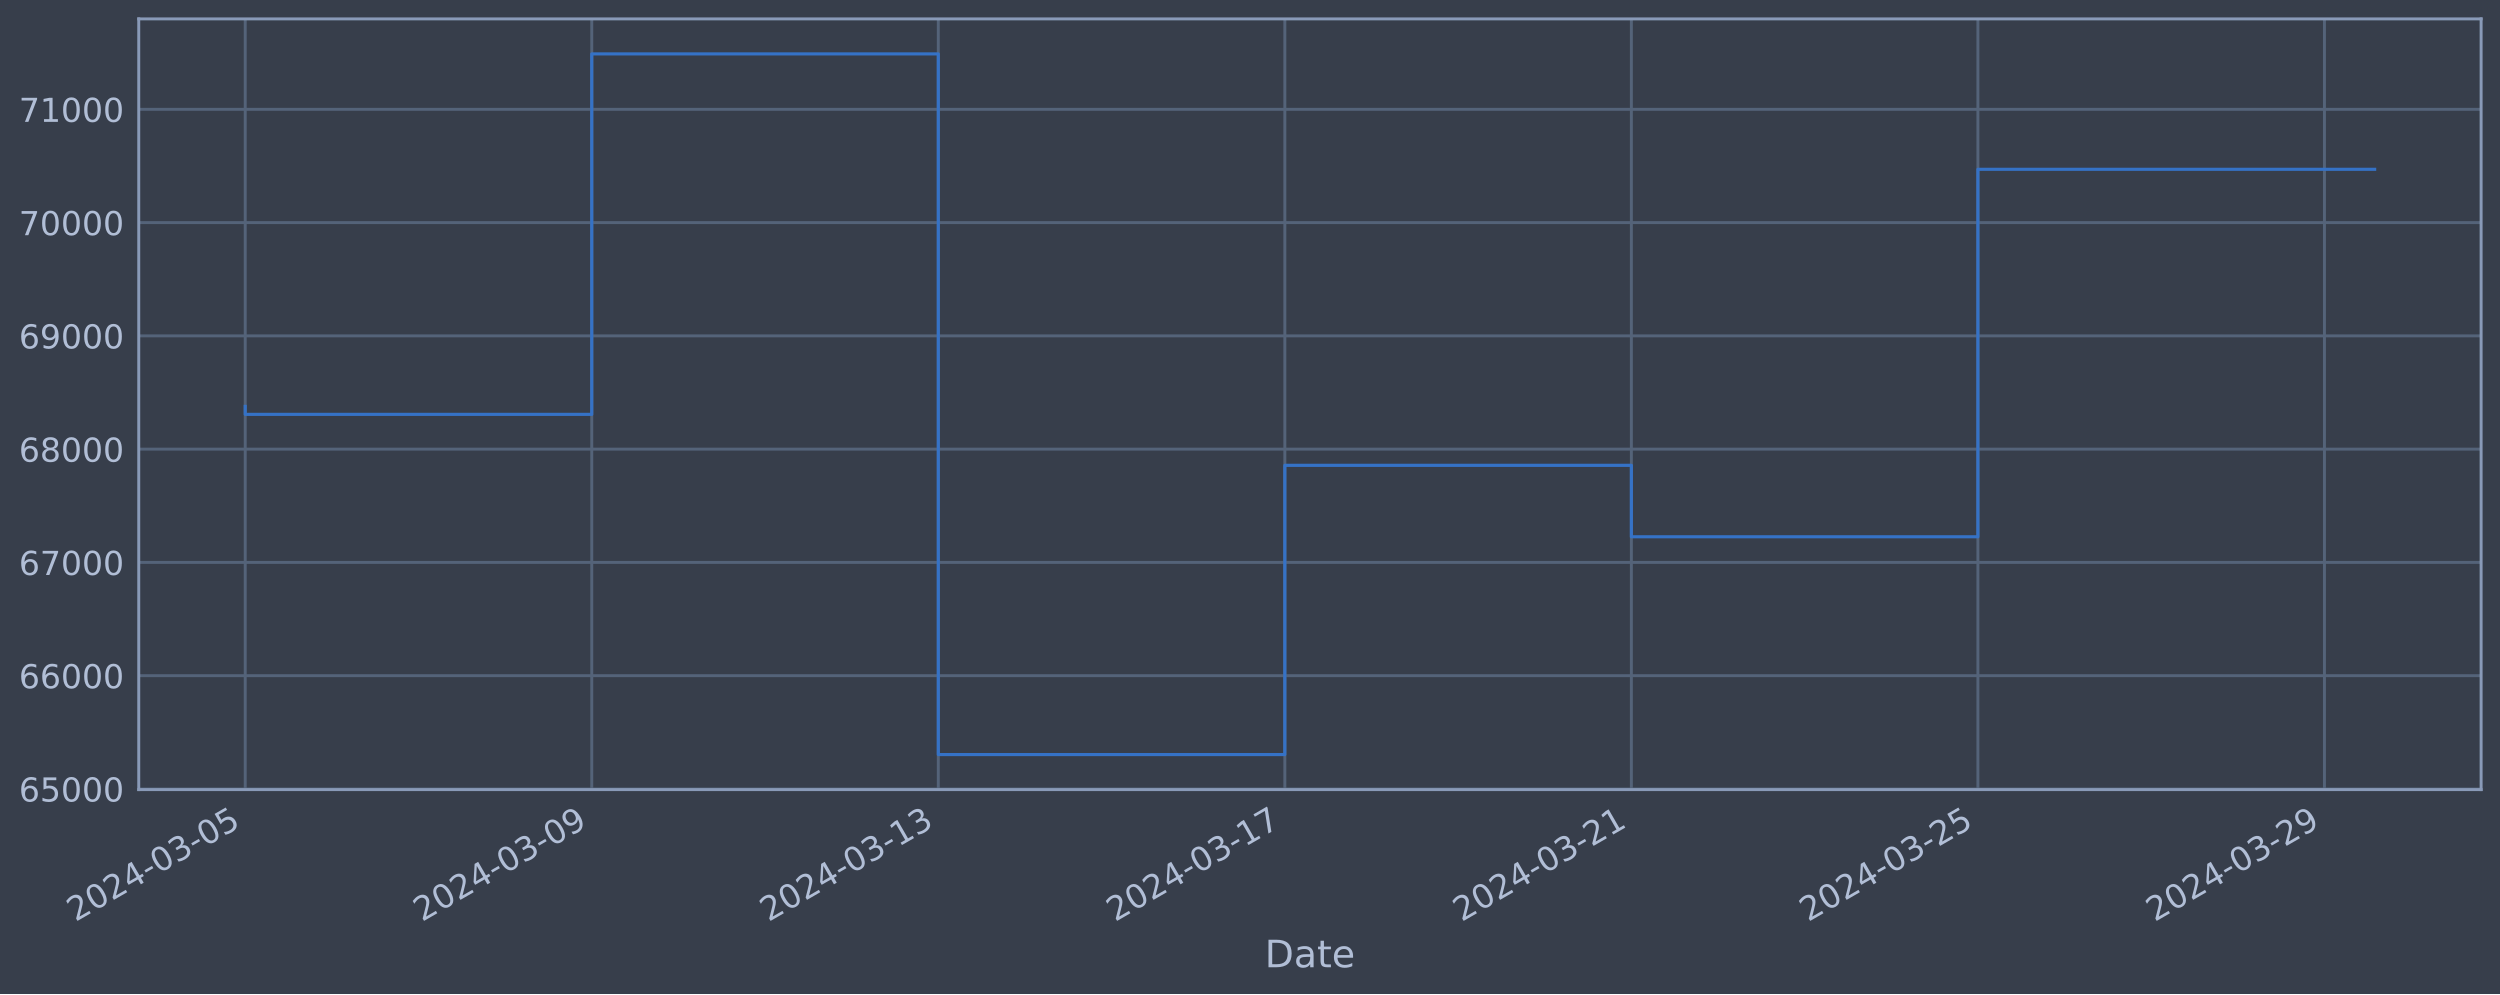
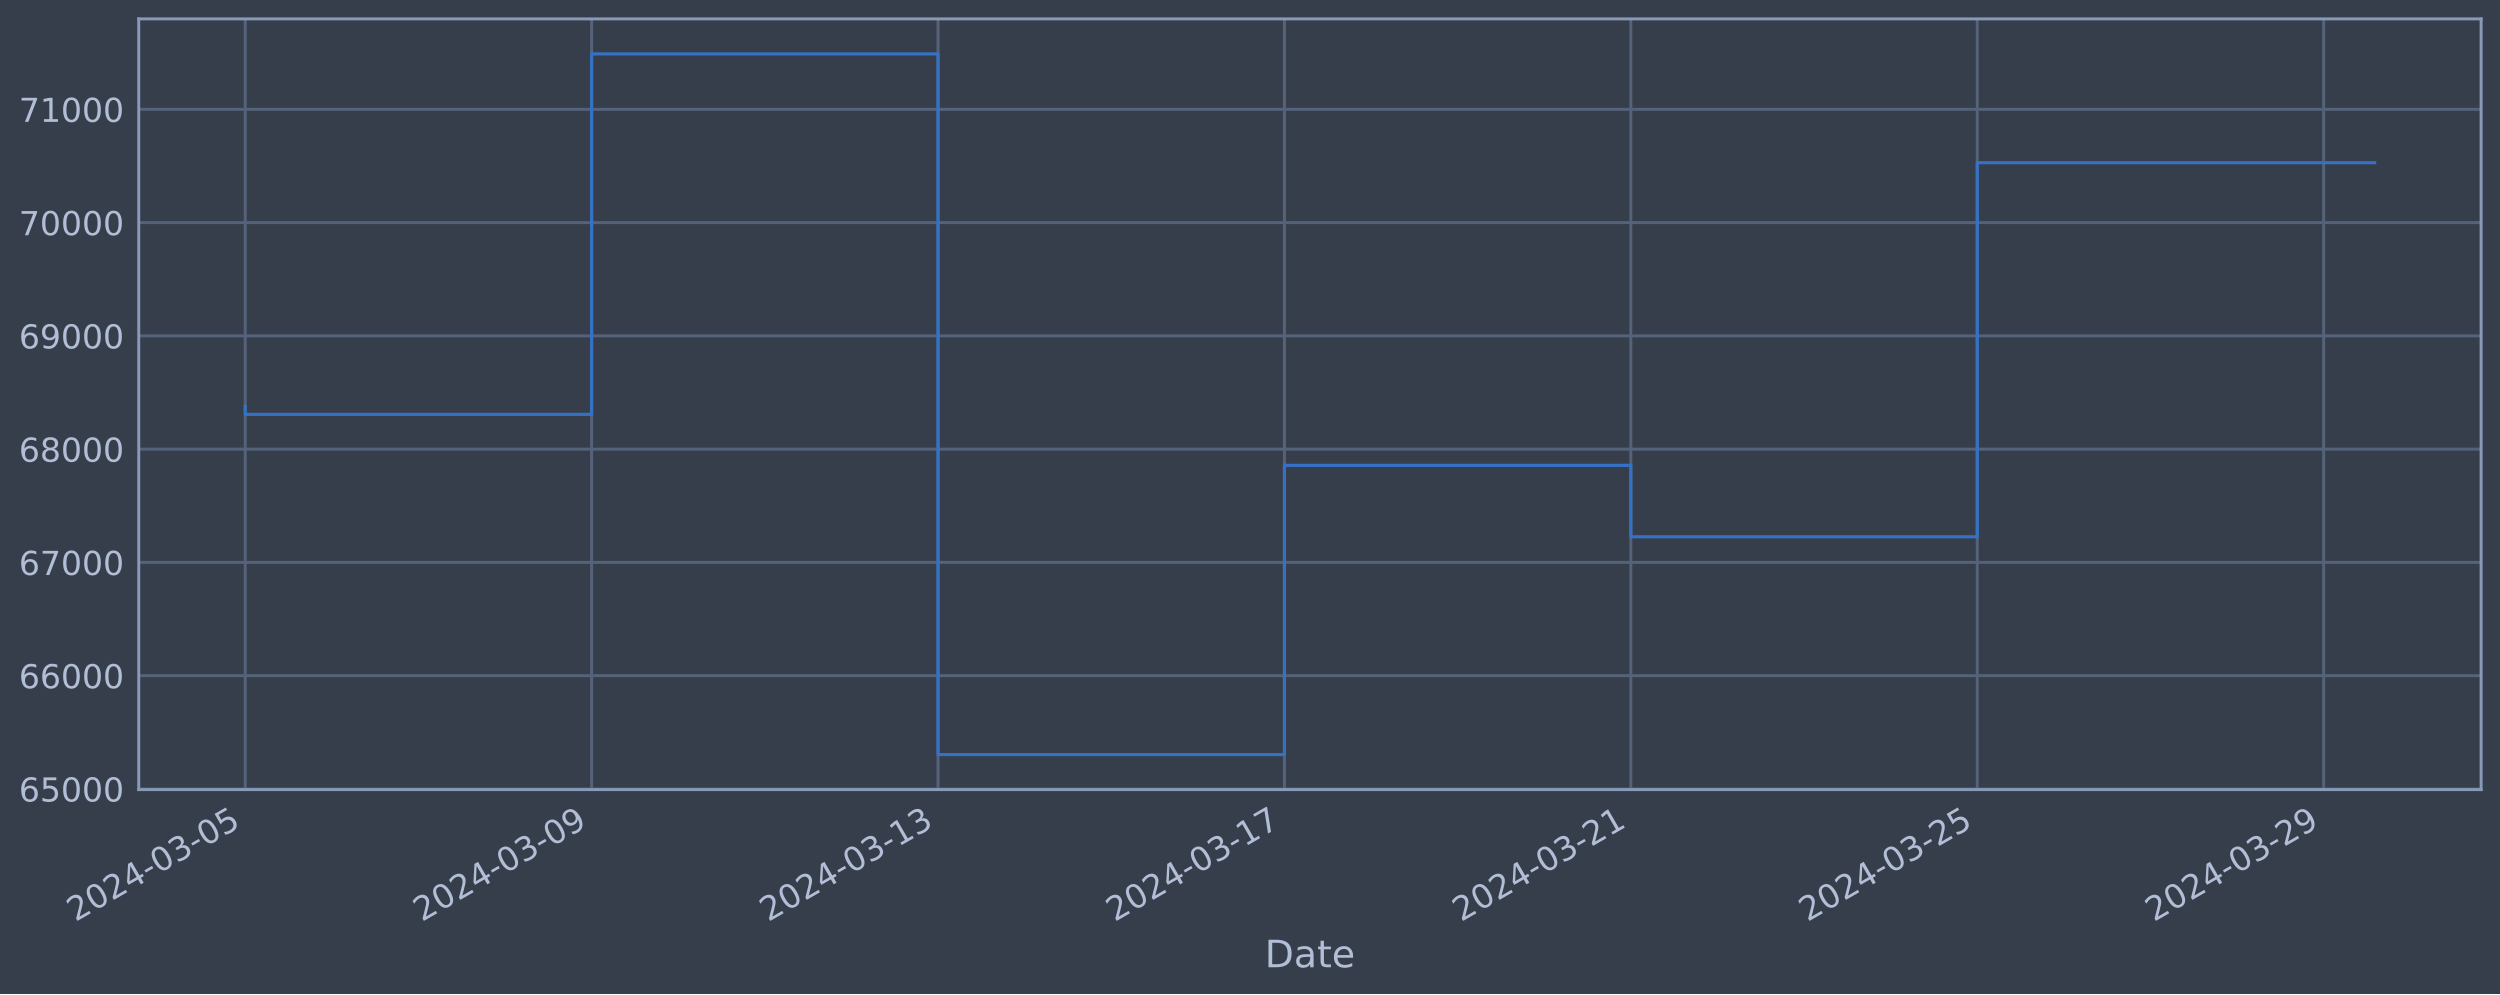
<svg xmlns="http://www.w3.org/2000/svg" xmlns:xlink="http://www.w3.org/1999/xlink" width="952.884pt" height="378.87pt" viewBox="0 0 952.884 378.87" version="1.1">
  <defs>
    <style type="text/css">*{stroke-linejoin: round; stroke-linecap: butt}</style>
  </defs>
  <g id="figure_1">
    <g id="patch_1">
      <path d="M 0 378.87  L 952.884 378.87  L 952.884 0  L 0 0  z " style="fill: #373e4b" />
    </g>
    <g id="axes_1">
      <g id="patch_2">
        <path d="M 52.884 300.96  L 945.684 300.96  L 945.684 7.2  L 52.884 7.2  z " style="fill: #373e4b" />
      </g>
      <g id="matplotlib.axis_1">
        <g id="xtick_1">
          <g id="line2d_1">
-             <path d="M 93.466 300.96  L 93.466 7.2  " clip-path="url(#p774b8b19ba)" style="fill: none; stroke: #546379; stroke-width: 1.12; stroke-linecap: square" />
+             <path d="M 93.466 300.96  L 93.466 7.2  " clip-path="url(#pb9692d64ac)" style="fill: none; stroke: #546379; stroke-width: 1.12; stroke-linecap: square" />
          </g>
          <g id="line2d_2" />
          <g id="text_1">
            <g style="fill: #b1bed6" transform="translate(28.74006 351.4642) rotate(-30) scale(0.126 -0.126)">
              <defs>
                <path id="DejaVuSans-32" d="M 1228 531  L 3431 531  L 3431 0  L 469 0  L 469 531  Q 828 903 1448 1529  Q 2069 2156 2228 2338  Q 2531 2678 2651 2914  Q 2772 3150 2772 3378  Q 2772 3750 2511 3984  Q 2250 4219 1831 4219  Q 1534 4219 1204 4116  Q 875 4013 500 3803  L 500 4441  Q 881 4594 1212 4672  Q 1544 4750 1819 4750  Q 2544 4750 2975 4387  Q 3406 4025 3406 3419  Q 3406 3131 3298 2873  Q 3191 2616 2906 2266  Q 2828 2175 2409 1742  Q 1991 1309 1228 531  z " transform="scale(0.015625)" />
                <path id="DejaVuSans-30" d="M 2034 4250  Q 1547 4250 1301 3770  Q 1056 3291 1056 2328  Q 1056 1369 1301 889  Q 1547 409 2034 409  Q 2525 409 2770 889  Q 3016 1369 3016 2328  Q 3016 3291 2770 3770  Q 2525 4250 2034 4250  z M 2034 4750  Q 2819 4750 3233 4129  Q 3647 3509 3647 2328  Q 3647 1150 3233 529  Q 2819 -91 2034 -91  Q 1250 -91 836 529  Q 422 1150 422 2328  Q 422 3509 836 4129  Q 1250 4750 2034 4750  z " transform="scale(0.015625)" />
                <path id="DejaVuSans-34" d="M 2419 4116  L 825 1625  L 2419 1625  L 2419 4116  z M 2253 4666  L 3047 4666  L 3047 1625  L 3713 1625  L 3713 1100  L 3047 1100  L 3047 0  L 2419 0  L 2419 1100  L 313 1100  L 313 1709  L 2253 4666  z " transform="scale(0.015625)" />
                <path id="DejaVuSans-2d" d="M 313 2009  L 1997 2009  L 1997 1497  L 313 1497  L 313 2009  z " transform="scale(0.015625)" />
                <path id="DejaVuSans-33" d="M 2597 2516  Q 3050 2419 3304 2112  Q 3559 1806 3559 1356  Q 3559 666 3084 287  Q 2609 -91 1734 -91  Q 1441 -91 1130 -33  Q 819 25 488 141  L 488 750  Q 750 597 1062 519  Q 1375 441 1716 441  Q 2309 441 2620 675  Q 2931 909 2931 1356  Q 2931 1769 2642 2001  Q 2353 2234 1838 2234  L 1294 2234  L 1294 2753  L 1863 2753  Q 2328 2753 2575 2939  Q 2822 3125 2822 3475  Q 2822 3834 2567 4026  Q 2313 4219 1838 4219  Q 1578 4219 1281 4162  Q 984 4106 628 3988  L 628 4550  Q 988 4650 1302 4700  Q 1616 4750 1894 4750  Q 2613 4750 3031 4423  Q 3450 4097 3450 3541  Q 3450 3153 3228 2886  Q 3006 2619 2597 2516  z " transform="scale(0.015625)" />
                <path id="DejaVuSans-35" d="M 691 4666  L 3169 4666  L 3169 4134  L 1269 4134  L 1269 2991  Q 1406 3038 1543 3061  Q 1681 3084 1819 3084  Q 2600 3084 3056 2656  Q 3513 2228 3513 1497  Q 3513 744 3044 326  Q 2575 -91 1722 -91  Q 1428 -91 1123 -41  Q 819 9 494 109  L 494 744  Q 775 591 1075 516  Q 1375 441 1709 441  Q 2250 441 2565 725  Q 2881 1009 2881 1497  Q 2881 1984 2565 2268  Q 2250 2553 1709 2553  Q 1456 2553 1204 2497  Q 953 2441 691 2322  L 691 4666  z " transform="scale(0.015625)" />
              </defs>
              <use xlink:href="#DejaVuSans-32" />
              <use xlink:href="#DejaVuSans-30" x="63.623" />
              <use xlink:href="#DejaVuSans-32" x="127.246" />
              <use xlink:href="#DejaVuSans-34" x="190.869" />
              <use xlink:href="#DejaVuSans-2d" x="254.492" />
              <use xlink:href="#DejaVuSans-30" x="290.576" />
              <use xlink:href="#DejaVuSans-33" x="354.199" />
              <use xlink:href="#DejaVuSans-2d" x="417.822" />
              <use xlink:href="#DejaVuSans-30" x="453.906" />
              <use xlink:href="#DejaVuSans-35" x="517.529" />
            </g>
          </g>
        </g>
        <g id="xtick_2">
          <g id="line2d_3">
-             <path d="M 225.549 300.96  L 225.549 7.2  " clip-path="url(#p774b8b19ba)" style="fill: none; stroke: #546379; stroke-width: 1.12; stroke-linecap: square" />
+             <path d="M 225.5 300.96  L 225.5 7.2  " clip-path="url(#pb9692d64ac)" style="fill: none; stroke: #546379; stroke-width: 1.12; stroke-linecap: square" />
          </g>
          <g id="line2d_4" />
          <g id="text_2">
-             <g style="fill: #b1bed6" transform="translate(160.8239 351.4642) rotate(-30) scale(0.126 -0.126)">
+             <g style="fill: #b1bed6" transform="translate(160.7747 351.4642) rotate(-30) scale(0.126 -0.126)">
              <defs>
                <path id="DejaVuSans-39" d="M 703 97  L 703 672  Q 941 559 1184 500  Q 1428 441 1663 441  Q 2288 441 2617 861  Q 2947 1281 2994 2138  Q 2813 1869 2534 1725  Q 2256 1581 1919 1581  Q 1219 1581 811 2004  Q 403 2428 403 3163  Q 403 3881 828 4315  Q 1253 4750 1959 4750  Q 2769 4750 3195 4129  Q 3622 3509 3622 2328  Q 3622 1225 3098 567  Q 2575 -91 1691 -91  Q 1453 -91 1209 -44  Q 966 3 703 97  z M 1959 2075  Q 2384 2075 2632 2365  Q 2881 2656 2881 3163  Q 2881 3666 2632 3958  Q 2384 4250 1959 4250  Q 1534 4250 1286 3958  Q 1038 3666 1038 3163  Q 1038 2656 1286 2365  Q 1534 2075 1959 2075  z " transform="scale(0.015625)" />
              </defs>
              <use xlink:href="#DejaVuSans-32" />
              <use xlink:href="#DejaVuSans-30" x="63.623" />
              <use xlink:href="#DejaVuSans-32" x="127.246" />
              <use xlink:href="#DejaVuSans-34" x="190.869" />
              <use xlink:href="#DejaVuSans-2d" x="254.492" />
              <use xlink:href="#DejaVuSans-30" x="290.576" />
              <use xlink:href="#DejaVuSans-33" x="354.199" />
              <use xlink:href="#DejaVuSans-2d" x="417.822" />
              <use xlink:href="#DejaVuSans-30" x="453.906" />
              <use xlink:href="#DejaVuSans-39" x="517.529" />
            </g>
          </g>
        </g>
        <g id="xtick_3">
          <g id="line2d_5">
-             <path d="M 357.633 300.96  L 357.633 7.2  " clip-path="url(#p774b8b19ba)" style="fill: none; stroke: #546379; stroke-width: 1.12; stroke-linecap: square" />
+             <path d="M 357.535 300.96  L 357.535 7.2  " clip-path="url(#pb9692d64ac)" style="fill: none; stroke: #546379; stroke-width: 1.12; stroke-linecap: square" />
          </g>
          <g id="line2d_6" />
          <g id="text_3">
-             <g style="fill: #b1bed6" transform="translate(292.9078 351.4642) rotate(-30) scale(0.126 -0.126)">
+             <g style="fill: #b1bed6" transform="translate(292.8093 351.4642) rotate(-30) scale(0.126 -0.126)">
              <defs>
                <path id="DejaVuSans-31" d="M 794 531  L 1825 531  L 1825 4091  L 703 3866  L 703 4441  L 1819 4666  L 2450 4666  L 2450 531  L 3481 531  L 3481 0  L 794 0  L 794 531  z " transform="scale(0.015625)" />
              </defs>
              <use xlink:href="#DejaVuSans-32" />
              <use xlink:href="#DejaVuSans-30" x="63.623" />
              <use xlink:href="#DejaVuSans-32" x="127.246" />
              <use xlink:href="#DejaVuSans-34" x="190.869" />
              <use xlink:href="#DejaVuSans-2d" x="254.492" />
              <use xlink:href="#DejaVuSans-30" x="290.576" />
              <use xlink:href="#DejaVuSans-33" x="354.199" />
              <use xlink:href="#DejaVuSans-2d" x="417.822" />
              <use xlink:href="#DejaVuSans-31" x="453.906" />
              <use xlink:href="#DejaVuSans-33" x="517.529" />
            </g>
          </g>
        </g>
        <g id="xtick_4">
          <g id="line2d_7">
-             <path d="M 489.717 300.96  L 489.717 7.2  " clip-path="url(#p774b8b19ba)" style="fill: none; stroke: #546379; stroke-width: 1.12; stroke-linecap: square" />
+             <path d="M 489.57 300.96  L 489.57 7.2  " clip-path="url(#pb9692d64ac)" style="fill: none; stroke: #546379; stroke-width: 1.12; stroke-linecap: square" />
          </g>
          <g id="line2d_8" />
          <g id="text_4">
-             <g style="fill: #b1bed6" transform="translate(424.9917 351.4642) rotate(-30) scale(0.126 -0.126)">
+             <g style="fill: #b1bed6" transform="translate(424.844 351.4642) rotate(-30) scale(0.126 -0.126)">
              <defs>
                <path id="DejaVuSans-37" d="M 525 4666  L 3525 4666  L 3525 4397  L 1831 0  L 1172 0  L 2766 4134  L 525 4134  L 525 4666  z " transform="scale(0.015625)" />
              </defs>
              <use xlink:href="#DejaVuSans-32" />
              <use xlink:href="#DejaVuSans-30" x="63.623" />
              <use xlink:href="#DejaVuSans-32" x="127.246" />
              <use xlink:href="#DejaVuSans-34" x="190.869" />
              <use xlink:href="#DejaVuSans-2d" x="254.492" />
              <use xlink:href="#DejaVuSans-30" x="290.576" />
              <use xlink:href="#DejaVuSans-33" x="354.199" />
              <use xlink:href="#DejaVuSans-2d" x="417.822" />
              <use xlink:href="#DejaVuSans-31" x="453.906" />
              <use xlink:href="#DejaVuSans-37" x="517.529" />
            </g>
          </g>
        </g>
        <g id="xtick_5">
          <g id="line2d_9">
-             <path d="M 621.801 300.96  L 621.801 7.2  " clip-path="url(#p774b8b19ba)" style="fill: none; stroke: #546379; stroke-width: 1.12; stroke-linecap: square" />
+             <path d="M 621.604 300.96  L 621.604 7.2  " clip-path="url(#pb9692d64ac)" style="fill: none; stroke: #546379; stroke-width: 1.12; stroke-linecap: square" />
          </g>
          <g id="line2d_10" />
          <g id="text_5">
-             <g style="fill: #b1bed6" transform="translate(557.0756 351.4642) rotate(-30) scale(0.126 -0.126)">
+             <g style="fill: #b1bed6" transform="translate(556.8786 351.4642) rotate(-30) scale(0.126 -0.126)">
              <use xlink:href="#DejaVuSans-32" />
              <use xlink:href="#DejaVuSans-30" x="63.623" />
              <use xlink:href="#DejaVuSans-32" x="127.246" />
              <use xlink:href="#DejaVuSans-34" x="190.869" />
              <use xlink:href="#DejaVuSans-2d" x="254.492" />
              <use xlink:href="#DejaVuSans-30" x="290.576" />
              <use xlink:href="#DejaVuSans-33" x="354.199" />
              <use xlink:href="#DejaVuSans-2d" x="417.822" />
              <use xlink:href="#DejaVuSans-32" x="453.906" />
              <use xlink:href="#DejaVuSans-31" x="517.529" />
            </g>
          </g>
        </g>
        <g id="xtick_6">
          <g id="line2d_11">
-             <path d="M 753.885 300.96  L 753.885 7.2  " clip-path="url(#p774b8b19ba)" style="fill: none; stroke: #546379; stroke-width: 1.12; stroke-linecap: square" />
+             <path d="M 753.639 300.96  L 753.639 7.2  " clip-path="url(#pb9692d64ac)" style="fill: none; stroke: #546379; stroke-width: 1.12; stroke-linecap: square" />
          </g>
          <g id="line2d_12" />
          <g id="text_6">
-             <g style="fill: #b1bed6" transform="translate(689.1595 351.4642) rotate(-30) scale(0.126 -0.126)">
+             <g style="fill: #b1bed6" transform="translate(688.9133 351.4642) rotate(-30) scale(0.126 -0.126)">
              <use xlink:href="#DejaVuSans-32" />
              <use xlink:href="#DejaVuSans-30" x="63.623" />
              <use xlink:href="#DejaVuSans-32" x="127.246" />
              <use xlink:href="#DejaVuSans-34" x="190.869" />
              <use xlink:href="#DejaVuSans-2d" x="254.492" />
              <use xlink:href="#DejaVuSans-30" x="290.576" />
              <use xlink:href="#DejaVuSans-33" x="354.199" />
              <use xlink:href="#DejaVuSans-2d" x="417.822" />
              <use xlink:href="#DejaVuSans-32" x="453.906" />
              <use xlink:href="#DejaVuSans-35" x="517.529" />
            </g>
          </g>
        </g>
        <g id="xtick_7">
          <g id="line2d_13">
-             <path d="M 885.969 300.96  L 885.969 7.2  " clip-path="url(#p774b8b19ba)" style="fill: none; stroke: #546379; stroke-width: 1.12; stroke-linecap: square" />
+             <path d="M 885.673 300.96  L 885.673 7.2  " clip-path="url(#pb9692d64ac)" style="fill: none; stroke: #546379; stroke-width: 1.12; stroke-linecap: square" />
          </g>
          <g id="line2d_14" />
          <g id="text_7">
-             <g style="fill: #b1bed6" transform="translate(821.2434 351.4642) rotate(-30) scale(0.126 -0.126)">
+             <g style="fill: #b1bed6" transform="translate(820.9479 351.4642) rotate(-30) scale(0.126 -0.126)">
              <use xlink:href="#DejaVuSans-32" />
              <use xlink:href="#DejaVuSans-30" x="63.623" />
              <use xlink:href="#DejaVuSans-32" x="127.246" />
              <use xlink:href="#DejaVuSans-34" x="190.869" />
              <use xlink:href="#DejaVuSans-2d" x="254.492" />
              <use xlink:href="#DejaVuSans-30" x="290.576" />
              <use xlink:href="#DejaVuSans-33" x="354.199" />
              <use xlink:href="#DejaVuSans-2d" x="417.822" />
              <use xlink:href="#DejaVuSans-32" x="453.906" />
              <use xlink:href="#DejaVuSans-39" x="517.529" />
            </g>
          </g>
        </g>
        <g id="text_8">
          <g style="fill: #b1bed6" transform="translate(482.0746 368.6753) scale(0.144 -0.144)">
            <defs>
              <path id="DejaVuSans-44" d="M 1259 4147  L 1259 519  L 2022 519  Q 2988 519 3436 956  Q 3884 1394 3884 2338  Q 3884 3275 3436 3711  Q 2988 4147 2022 4147  L 1259 4147  z M 628 4666  L 1925 4666  Q 3281 4666 3915 4102  Q 4550 3538 4550 2338  Q 4550 1131 3912 565  Q 3275 0 1925 0  L 628 0  L 628 4666  z " transform="scale(0.015625)" />
              <path id="DejaVuSans-61" d="M 2194 1759  Q 1497 1759 1228 1600  Q 959 1441 959 1056  Q 959 750 1161 570  Q 1363 391 1709 391  Q 2188 391 2477 730  Q 2766 1069 2766 1631  L 2766 1759  L 2194 1759  z M 3341 1997  L 3341 0  L 2766 0  L 2766 531  Q 2569 213 2275 61  Q 1981 -91 1556 -91  Q 1019 -91 701 211  Q 384 513 384 1019  Q 384 1609 779 1909  Q 1175 2209 1959 2209  L 2766 2209  L 2766 2266  Q 2766 2663 2505 2880  Q 2244 3097 1772 3097  Q 1472 3097 1187 3025  Q 903 2953 641 2809  L 641 3341  Q 956 3463 1253 3523  Q 1550 3584 1831 3584  Q 2591 3584 2966 3190  Q 3341 2797 3341 1997  z " transform="scale(0.015625)" />
              <path id="DejaVuSans-74" d="M 1172 4494  L 1172 3500  L 2356 3500  L 2356 3053  L 1172 3053  L 1172 1153  Q 1172 725 1289 603  Q 1406 481 1766 481  L 2356 481  L 2356 0  L 1766 0  Q 1100 0 847 248  Q 594 497 594 1153  L 594 3053  L 172 3053  L 172 3500  L 594 3500  L 594 4494  L 1172 4494  z " transform="scale(0.015625)" />
              <path id="DejaVuSans-65" d="M 3597 1894  L 3597 1613  L 953 1613  Q 991 1019 1311 708  Q 1631 397 2203 397  Q 2534 397 2845 478  Q 3156 559 3463 722  L 3463 178  Q 3153 47 2828 -22  Q 2503 -91 2169 -91  Q 1331 -91 842 396  Q 353 884 353 1716  Q 353 2575 817 3079  Q 1281 3584 2069 3584  Q 2775 3584 3186 3129  Q 3597 2675 3597 1894  z M 3022 2063  Q 3016 2534 2758 2815  Q 2500 3097 2075 3097  Q 1594 3097 1305 2825  Q 1016 2553 972 2059  L 3022 2063  z " transform="scale(0.015625)" />
            </defs>
            <use xlink:href="#DejaVuSans-44" />
            <use xlink:href="#DejaVuSans-61" x="77.002" />
            <use xlink:href="#DejaVuSans-74" x="138.281" />
            <use xlink:href="#DejaVuSans-65" x="177.49" />
          </g>
        </g>
      </g>
      <g id="matplotlib.axis_2">
        <g id="ytick_1">
          <g id="line2d_15">
-             <path d="M 52.884 300.718  L 945.684 300.718  " clip-path="url(#p774b8b19ba)" style="fill: none; stroke: #546379; stroke-width: 1.12; stroke-linecap: square" />
+             <path d="M 52.884 300.718  L 945.684 300.718  " clip-path="url(#pb9692d64ac)" style="fill: none; stroke: #546379; stroke-width: 1.12; stroke-linecap: square" />
          </g>
          <g id="line2d_16" />
          <g id="text_9">
            <g style="fill: #b1bed6" transform="translate(7.2 305.5049) scale(0.126 -0.126)">
              <defs>
                <path id="DejaVuSans-36" d="M 2113 2584  Q 1688 2584 1439 2293  Q 1191 2003 1191 1497  Q 1191 994 1439 701  Q 1688 409 2113 409  Q 2538 409 2786 701  Q 3034 994 3034 1497  Q 3034 2003 2786 2293  Q 2538 2584 2113 2584  z M 3366 4563  L 3366 3988  Q 3128 4100 2886 4159  Q 2644 4219 2406 4219  Q 1781 4219 1451 3797  Q 1122 3375 1075 2522  Q 1259 2794 1537 2939  Q 1816 3084 2150 3084  Q 2853 3084 3261 2657  Q 3669 2231 3669 1497  Q 3669 778 3244 343  Q 2819 -91 2113 -91  Q 1303 -91 875 529  Q 447 1150 447 2328  Q 447 3434 972 4092  Q 1497 4750 2381 4750  Q 2619 4750 2861 4703  Q 3103 4656 3366 4563  z " transform="scale(0.015625)" />
              </defs>
              <use xlink:href="#DejaVuSans-36" />
              <use xlink:href="#DejaVuSans-35" x="63.623" />
              <use xlink:href="#DejaVuSans-30" x="127.246" />
              <use xlink:href="#DejaVuSans-30" x="190.869" />
              <use xlink:href="#DejaVuSans-30" x="254.492" />
            </g>
          </g>
        </g>
        <g id="ytick_2">
          <g id="line2d_17">
-             <path d="M 52.884 257.544  L 945.684 257.544  " clip-path="url(#p774b8b19ba)" style="fill: none; stroke: #546379; stroke-width: 1.12; stroke-linecap: square" />
+             <path d="M 52.884 257.544  L 945.684 257.544  " clip-path="url(#pb9692d64ac)" style="fill: none; stroke: #546379; stroke-width: 1.12; stroke-linecap: square" />
          </g>
          <g id="line2d_18" />
          <g id="text_10">
            <g style="fill: #b1bed6" transform="translate(7.2 262.331) scale(0.126 -0.126)">
              <use xlink:href="#DejaVuSans-36" />
              <use xlink:href="#DejaVuSans-36" x="63.623" />
              <use xlink:href="#DejaVuSans-30" x="127.246" />
              <use xlink:href="#DejaVuSans-30" x="190.869" />
              <use xlink:href="#DejaVuSans-30" x="254.492" />
            </g>
          </g>
        </g>
        <g id="ytick_3">
          <g id="line2d_19">
-             <path d="M 52.884 214.37  L 945.684 214.37  " clip-path="url(#p774b8b19ba)" style="fill: none; stroke: #546379; stroke-width: 1.12; stroke-linecap: square" />
+             <path d="M 52.884 214.37  L 945.684 214.37  " clip-path="url(#pb9692d64ac)" style="fill: none; stroke: #546379; stroke-width: 1.12; stroke-linecap: square" />
          </g>
          <g id="line2d_20" />
          <g id="text_11">
            <g style="fill: #b1bed6" transform="translate(7.2 219.157) scale(0.126 -0.126)">
              <use xlink:href="#DejaVuSans-36" />
              <use xlink:href="#DejaVuSans-37" x="63.623" />
              <use xlink:href="#DejaVuSans-30" x="127.246" />
              <use xlink:href="#DejaVuSans-30" x="190.869" />
              <use xlink:href="#DejaVuSans-30" x="254.492" />
            </g>
          </g>
        </g>
        <g id="ytick_4">
          <g id="line2d_21">
-             <path d="M 52.884 171.196  L 945.684 171.196  " clip-path="url(#p774b8b19ba)" style="fill: none; stroke: #546379; stroke-width: 1.12; stroke-linecap: square" />
+             <path d="M 52.884 171.196  L 945.684 171.196  " clip-path="url(#pb9692d64ac)" style="fill: none; stroke: #546379; stroke-width: 1.12; stroke-linecap: square" />
          </g>
          <g id="line2d_22" />
          <g id="text_12">
            <g style="fill: #b1bed6" transform="translate(7.2 175.9831) scale(0.126 -0.126)">
              <defs>
                <path id="DejaVuSans-38" d="M 2034 2216  Q 1584 2216 1326 1975  Q 1069 1734 1069 1313  Q 1069 891 1326 650  Q 1584 409 2034 409  Q 2484 409 2743 651  Q 3003 894 3003 1313  Q 3003 1734 2745 1975  Q 2488 2216 2034 2216  z M 1403 2484  Q 997 2584 770 2862  Q 544 3141 544 3541  Q 544 4100 942 4425  Q 1341 4750 2034 4750  Q 2731 4750 3128 4425  Q 3525 4100 3525 3541  Q 3525 3141 3298 2862  Q 3072 2584 2669 2484  Q 3125 2378 3379 2068  Q 3634 1759 3634 1313  Q 3634 634 3220 271  Q 2806 -91 2034 -91  Q 1263 -91 848 271  Q 434 634 434 1313  Q 434 1759 690 2068  Q 947 2378 1403 2484  z M 1172 3481  Q 1172 3119 1398 2916  Q 1625 2713 2034 2713  Q 2441 2713 2670 2916  Q 2900 3119 2900 3481  Q 2900 3844 2670 4047  Q 2441 4250 2034 4250  Q 1625 4250 1398 4047  Q 1172 3844 1172 3481  z " transform="scale(0.015625)" />
              </defs>
              <use xlink:href="#DejaVuSans-36" />
              <use xlink:href="#DejaVuSans-38" x="63.623" />
              <use xlink:href="#DejaVuSans-30" x="127.246" />
              <use xlink:href="#DejaVuSans-30" x="190.869" />
              <use xlink:href="#DejaVuSans-30" x="254.492" />
            </g>
          </g>
        </g>
        <g id="ytick_5">
          <g id="line2d_23">
-             <path d="M 52.884 128.022  L 945.684 128.022  " clip-path="url(#p774b8b19ba)" style="fill: none; stroke: #546379; stroke-width: 1.12; stroke-linecap: square" />
+             <path d="M 52.884 128.022  L 945.684 128.022  " clip-path="url(#pb9692d64ac)" style="fill: none; stroke: #546379; stroke-width: 1.12; stroke-linecap: square" />
          </g>
          <g id="line2d_24" />
          <g id="text_13">
            <g style="fill: #b1bed6" transform="translate(7.2 132.8092) scale(0.126 -0.126)">
              <use xlink:href="#DejaVuSans-36" />
              <use xlink:href="#DejaVuSans-39" x="63.623" />
              <use xlink:href="#DejaVuSans-30" x="127.246" />
              <use xlink:href="#DejaVuSans-30" x="190.869" />
              <use xlink:href="#DejaVuSans-30" x="254.492" />
            </g>
          </g>
        </g>
        <g id="ytick_6">
          <g id="line2d_25">
-             <path d="M 52.884 84.848  L 945.684 84.848  " clip-path="url(#p774b8b19ba)" style="fill: none; stroke: #546379; stroke-width: 1.12; stroke-linecap: square" />
+             <path d="M 52.884 84.848  L 945.684 84.848  " clip-path="url(#pb9692d64ac)" style="fill: none; stroke: #546379; stroke-width: 1.12; stroke-linecap: square" />
          </g>
          <g id="line2d_26" />
          <g id="text_14">
            <g style="fill: #b1bed6" transform="translate(7.2 89.63523) scale(0.126 -0.126)">
              <use xlink:href="#DejaVuSans-37" />
              <use xlink:href="#DejaVuSans-30" x="63.623" />
              <use xlink:href="#DejaVuSans-30" x="127.246" />
              <use xlink:href="#DejaVuSans-30" x="190.869" />
              <use xlink:href="#DejaVuSans-30" x="254.492" />
            </g>
          </g>
        </g>
        <g id="ytick_7">
          <g id="line2d_27">
-             <path d="M 52.884 41.674  L 945.684 41.674  " clip-path="url(#p774b8b19ba)" style="fill: none; stroke: #546379; stroke-width: 1.12; stroke-linecap: square" />
+             <path d="M 52.884 41.674  L 945.684 41.674  " clip-path="url(#pb9692d64ac)" style="fill: none; stroke: #546379; stroke-width: 1.12; stroke-linecap: square" />
          </g>
          <g id="line2d_28" />
          <g id="text_15">
            <g style="fill: #b1bed6" transform="translate(7.2 46.4613) scale(0.126 -0.126)">
              <use xlink:href="#DejaVuSans-37" />
              <use xlink:href="#DejaVuSans-31" x="63.623" />
              <use xlink:href="#DejaVuSans-30" x="127.246" />
              <use xlink:href="#DejaVuSans-30" x="190.869" />
              <use xlink:href="#DejaVuSans-30" x="254.492" />
            </g>
          </g>
        </g>
      </g>
      <g id="line2d_29">
-         <path d="M 93.466 154.891  L 93.466 157.946  L 225.549 157.946  L 225.549 20.553  L 357.633 20.553  L 357.633 287.607  L 489.717 287.607  L 489.717 177.362  L 621.801 177.362  L 621.801 204.598  L 753.885 204.598  L 753.885 64.539  L 905.102 64.539  " clip-path="url(#p774b8b19ba)" style="fill: none; stroke: #3572c6; stroke-width: 1.2; stroke-linecap: square" />
+         <path d="M 93.466 154.891  L 93.466 157.946  L 225.5 157.946  L 225.5 20.553  L 357.535 20.553  L 357.535 287.607  L 489.57 287.607  L 489.57 177.362  L 621.604 177.362  L 621.604 204.598  L 753.639 204.598  L 753.639 62.01  L 905.102 62.01  " clip-path="url(#pb9692d64ac)" style="fill: none; stroke: #3572c6; stroke-width: 1.2; stroke-linecap: square" />
      </g>
      <g id="patch_3">
        <path d="M 52.884 300.96  L 52.884 7.2  " style="fill: none; stroke: #899ab8; stroke-width: 1.12; stroke-linejoin: miter; stroke-linecap: square" />
      </g>
      <g id="patch_4">
        <path d="M 945.684 300.96  L 945.684 7.2  " style="fill: none; stroke: #899ab8; stroke-width: 1.12; stroke-linejoin: miter; stroke-linecap: square" />
      </g>
      <g id="patch_5">
        <path d="M 52.884 300.96  L 945.684 300.96  " style="fill: none; stroke: #899ab8; stroke-width: 1.12; stroke-linejoin: miter; stroke-linecap: square" />
      </g>
      <g id="patch_6">
        <path d="M 52.884 7.2  L 945.684 7.2  " style="fill: none; stroke: #899ab8; stroke-width: 1.12; stroke-linejoin: miter; stroke-linecap: square" />
      </g>
    </g>
  </g>
  <defs>
-     <clipPath id="p774b8b19ba">
+     <clipPath id="pb9692d64ac">
      <rect x="52.884" y="7.2" width="892.8" height="293.76" />
    </clipPath>
  </defs>
</svg>
